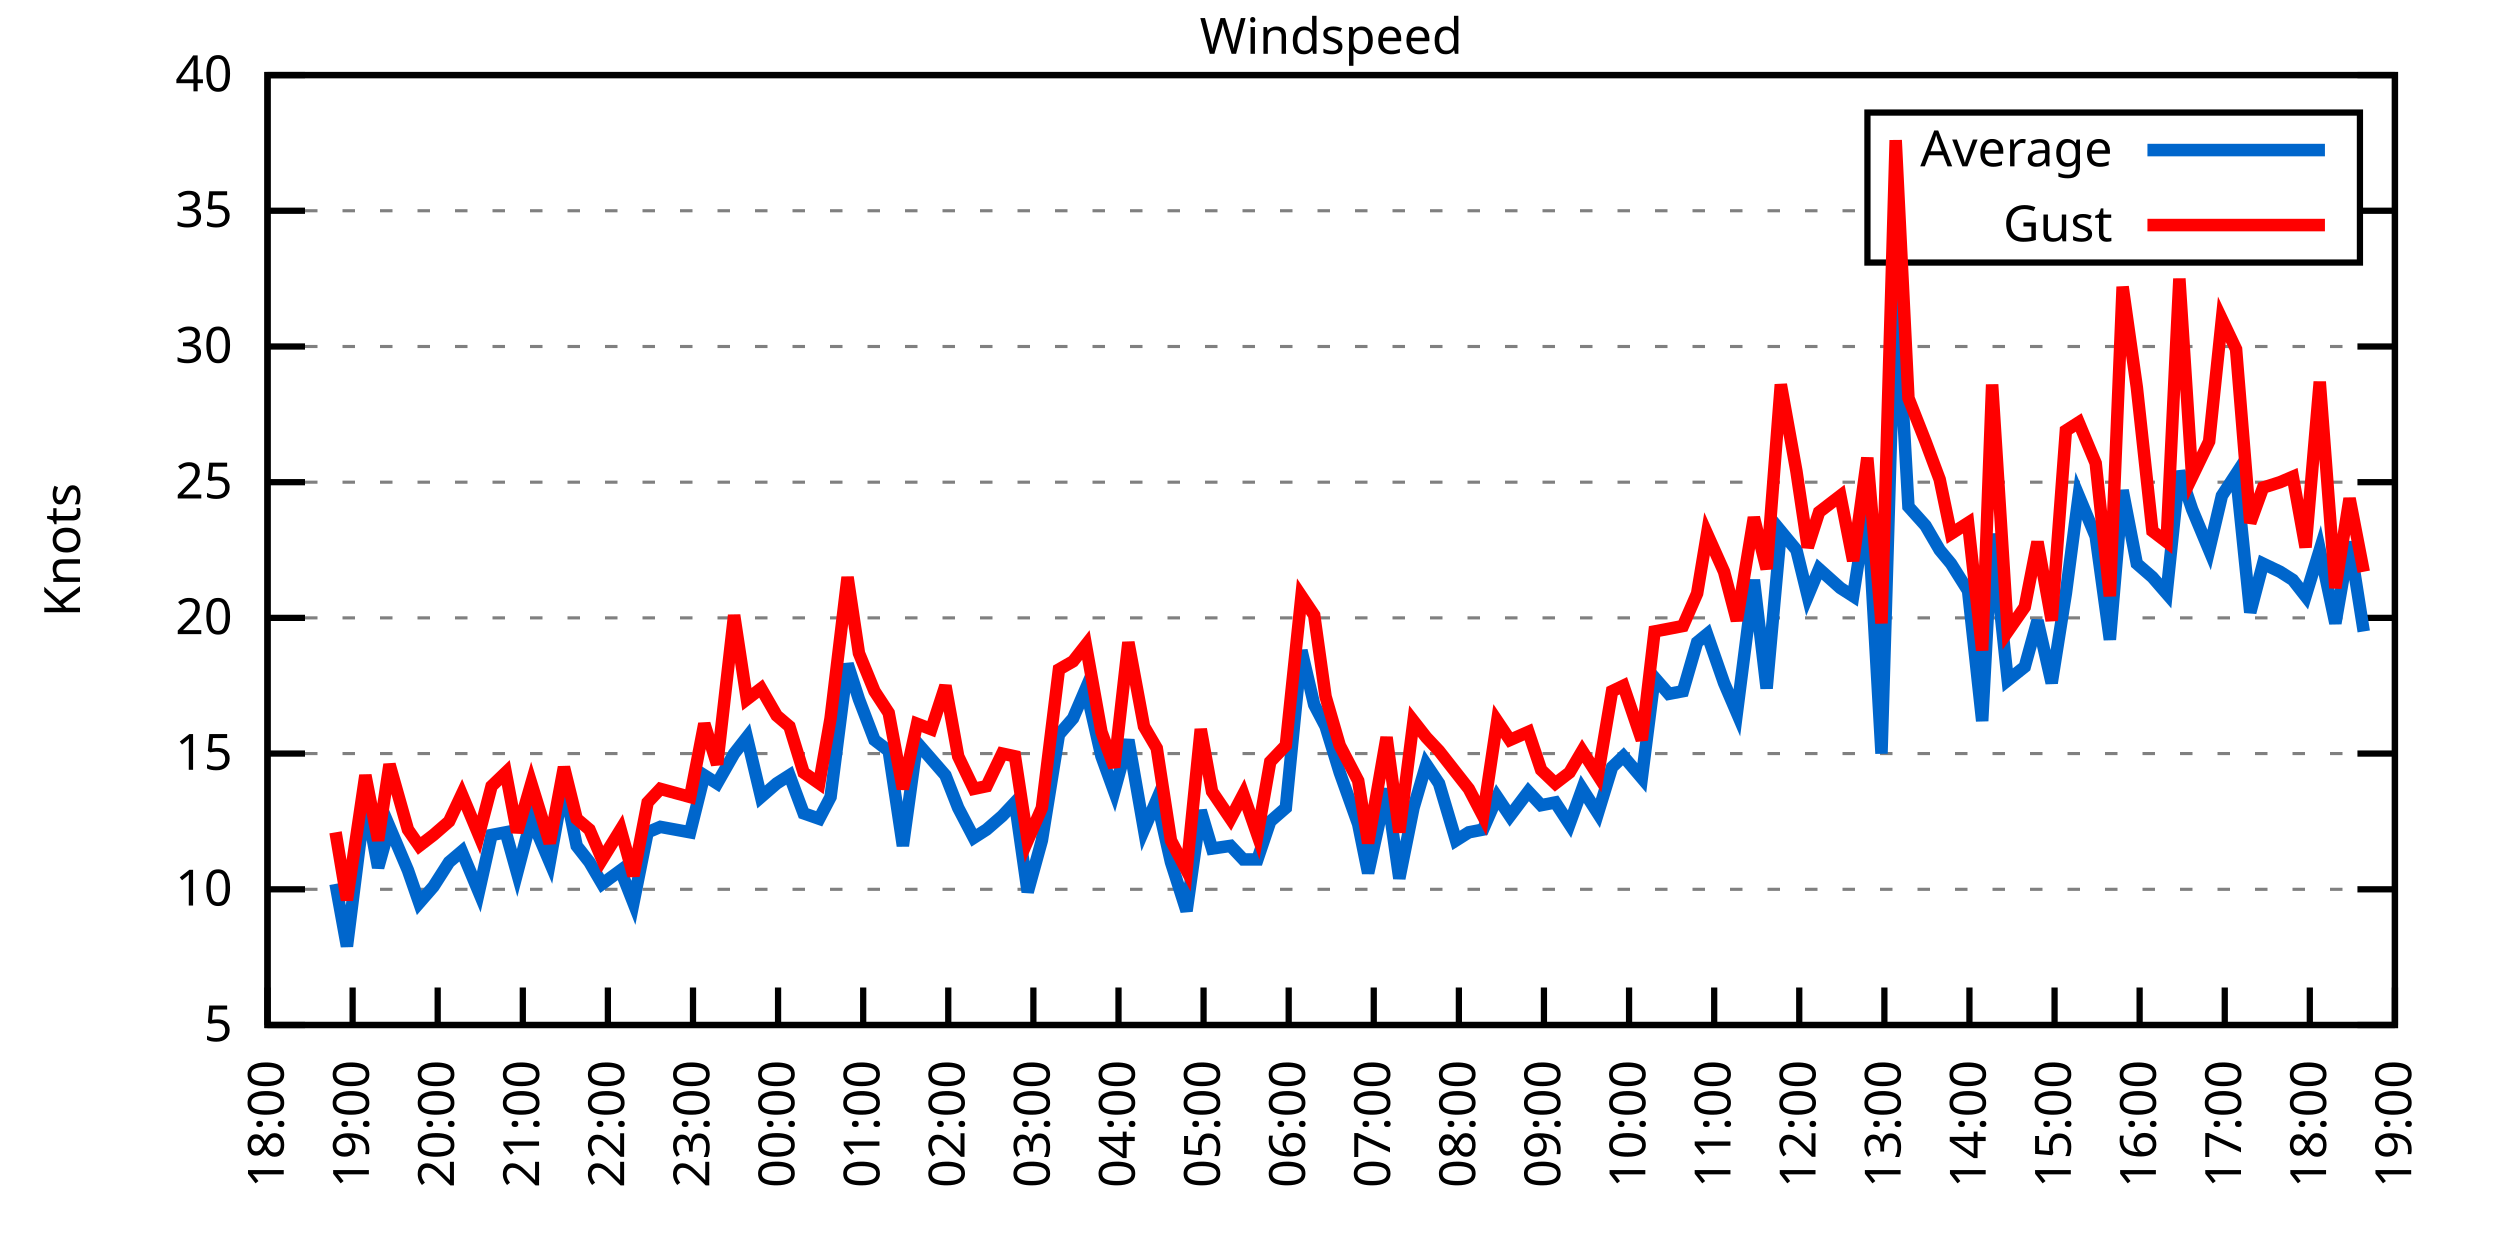
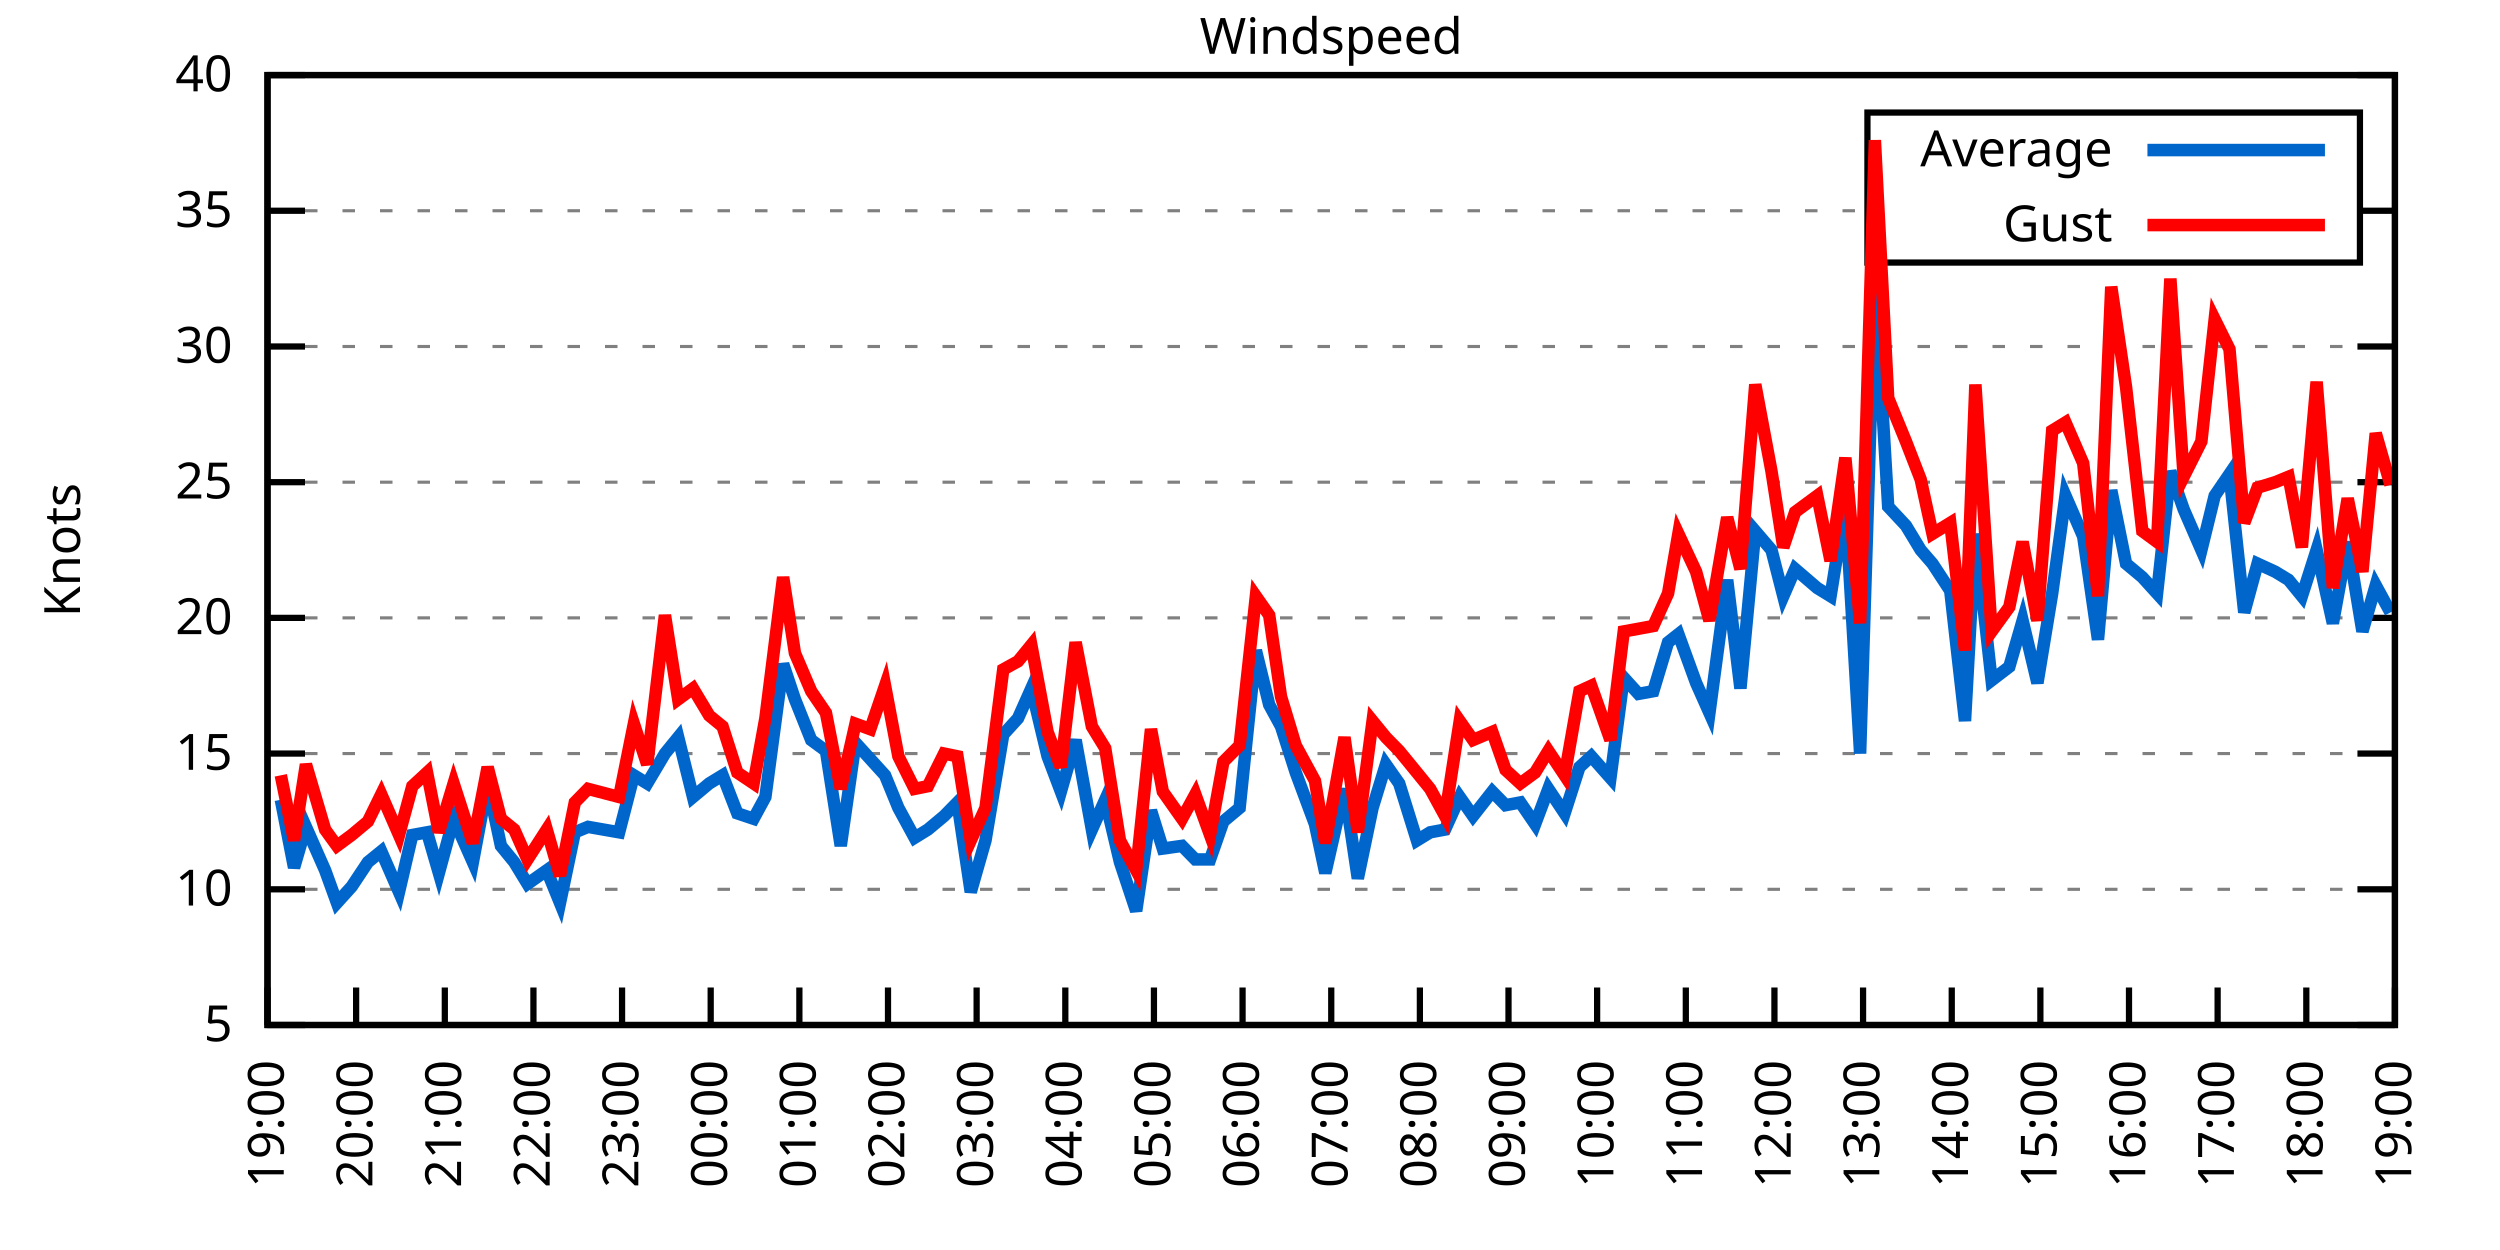
<svg xmlns="http://www.w3.org/2000/svg" xmlns:xlink="http://www.w3.org/1999/xlink" width="400" height="200" viewBox="0 0 400 200">
  <g id="gnuplot_canvas">
    <rect x="0" y="0" width="400" height="200" fill="none" />
    <defs>
      <circle id="gpDot" r="0.5" stroke-width="0.5" stroke="currentColor" />
      <path id="gpPt0" stroke-width="0.333" stroke="currentColor" d="M-1,0 h2 M0,-1 v2" />
      <path id="gpPt1" stroke-width="0.333" stroke="currentColor" d="M-1,-1 L1,1 M1,-1 L-1,1" />
      <path id="gpPt2" stroke-width="0.333" stroke="currentColor" d="M-1,0 L1,0 M0,-1 L0,1 M-1,-1 L1,1 M-1,1 L1,-1" />
      <rect id="gpPt3" stroke-width="0.333" stroke="currentColor" x="-1" y="-1" width="2" height="2" />
      <rect id="gpPt4" stroke-width="0.333" stroke="currentColor" fill="currentColor" x="-1" y="-1" width="2" height="2" />
      <circle id="gpPt5" stroke-width="0.333" stroke="currentColor" cx="0" cy="0" r="1" />
      <use xlink:href="#gpPt5" id="gpPt6" fill="currentColor" stroke="none" />
      <path id="gpPt7" stroke-width="0.333" stroke="currentColor" d="M0,-1.33 L-1.33,0.67 L1.33,0.67 z" />
      <use xlink:href="#gpPt7" id="gpPt8" fill="currentColor" stroke="none" />
      <use xlink:href="#gpPt7" id="gpPt9" stroke="currentColor" transform="rotate(180)" />
      <use xlink:href="#gpPt9" id="gpPt10" fill="currentColor" stroke="none" />
      <use xlink:href="#gpPt3" id="gpPt11" stroke="currentColor" transform="rotate(45)" />
      <use xlink:href="#gpPt11" id="gpPt12" fill="currentColor" stroke="none" />
      <path id="gpPt13" stroke-width="0.333" stroke="currentColor" d="M0,1.330 L1.265,0.411 L0.782,-1.067 L-0.782,-1.076 L-1.265,0.411 z" />
      <use xlink:href="#gpPt13" id="gpPt14" fill="currentColor" stroke="none" />
      <filter id="textbox" filterUnits="objectBoundingBox" x="0" y="0" height="1" width="1">
        <feFlood flood-color="white" flood-opacity="1" result="bgnd" />
        <feComposite in="SourceGraphic" in2="bgnd" operator="atop" />
      </filter>
      <filter id="greybox" filterUnits="objectBoundingBox" x="0" y="0" height="1" width="1">
        <feFlood flood-color="lightgrey" flood-opacity="1" result="grey" />
        <feComposite in="SourceGraphic" in2="grey" operator="atop" />
      </filter>
    </defs>
    <g fill="none" color="white" stroke="currentColor" stroke-width="1.00" stroke-linecap="butt" stroke-linejoin="miter">
</g>
    <g fill="none" color="black" stroke="currentColor" stroke-width="1.00" stroke-linecap="butt" stroke-linejoin="miter">
      <g stroke="none" shape-rendering="crispEdges">
        <polygon fill="rgb(255, 255, 255)" points="42.80,164.00 383.18,164.00 383.18,12.02 42.80,12.02 " />
      </g>
    </g>
    <g fill="none" color="black" stroke="currentColor" stroke-width="1.00" stroke-linecap="butt" stroke-linejoin="miter">
</g>
    <g fill="none" color="black" stroke="black" stroke-width="0.50" stroke-linecap="butt" stroke-linejoin="miter">
</g>
    <g fill="none" color="gray" stroke="currentColor" stroke-width="0.50" stroke-linecap="butt" stroke-linejoin="miter">
      <path stroke="gray" stroke-dasharray="2,4" class="gridline" d="M42.80,164.00 L383.19,164.00  " />
    </g>
    <g fill="none" color="gray" stroke="gray" stroke-width="1.00" stroke-linecap="butt" stroke-linejoin="miter">
</g>
    <g fill="none" color="black" stroke="currentColor" stroke-width="1.00" stroke-linecap="butt" stroke-linejoin="miter">
      <path stroke="black" d="M42.80,164.00 L48.80,164.00 M383.19,164.00 L377.19,164.00  " />
      <g transform="translate(37.20,166.60)" stroke="none" fill="black" font-family="Sans" font-size="8.00" text-anchor="end">
        <text>
          <tspan font-family="Sans"> 5</tspan>
        </text>
      </g>
    </g>
    <g fill="none" color="black" stroke="currentColor" stroke-width="1.00" stroke-linecap="butt" stroke-linejoin="miter">
</g>
    <g fill="none" color="black" stroke="black" stroke-width="0.50" stroke-linecap="butt" stroke-linejoin="miter">
</g>
    <g fill="none" color="gray" stroke="currentColor" stroke-width="0.50" stroke-linecap="butt" stroke-linejoin="miter">
      <path stroke="gray" stroke-dasharray="2,4" class="gridline" d="M42.80,142.29 L383.19,142.29  " />
    </g>
    <g fill="none" color="gray" stroke="gray" stroke-width="1.00" stroke-linecap="butt" stroke-linejoin="miter">
</g>
    <g fill="none" color="black" stroke="currentColor" stroke-width="1.00" stroke-linecap="butt" stroke-linejoin="miter">
      <path stroke="black" d="M42.80,142.29 L48.80,142.29 M383.19,142.29 L377.19,142.29  " />
      <g transform="translate(37.20,144.89)" stroke="none" fill="black" font-family="Sans" font-size="8.00" text-anchor="end">
        <text>
          <tspan font-family="Sans"> 10</tspan>
        </text>
      </g>
    </g>
    <g fill="none" color="black" stroke="currentColor" stroke-width="1.00" stroke-linecap="butt" stroke-linejoin="miter">
</g>
    <g fill="none" color="black" stroke="black" stroke-width="0.50" stroke-linecap="butt" stroke-linejoin="miter">
</g>
    <g fill="none" color="gray" stroke="currentColor" stroke-width="0.50" stroke-linecap="butt" stroke-linejoin="miter">
      <path stroke="gray" stroke-dasharray="2,4" class="gridline" d="M42.80,120.57 L383.19,120.57  " />
    </g>
    <g fill="none" color="gray" stroke="gray" stroke-width="1.00" stroke-linecap="butt" stroke-linejoin="miter">
</g>
    <g fill="none" color="black" stroke="currentColor" stroke-width="1.00" stroke-linecap="butt" stroke-linejoin="miter">
      <path stroke="black" d="M42.80,120.57 L48.80,120.57 M383.19,120.57 L377.19,120.57  " />
      <g transform="translate(37.20,123.17)" stroke="none" fill="black" font-family="Sans" font-size="8.00" text-anchor="end">
        <text>
          <tspan font-family="Sans"> 15</tspan>
        </text>
      </g>
    </g>
    <g fill="none" color="black" stroke="currentColor" stroke-width="1.00" stroke-linecap="butt" stroke-linejoin="miter">
</g>
    <g fill="none" color="black" stroke="black" stroke-width="0.50" stroke-linecap="butt" stroke-linejoin="miter">
</g>
    <g fill="none" color="gray" stroke="currentColor" stroke-width="0.50" stroke-linecap="butt" stroke-linejoin="miter">
      <path stroke="gray" stroke-dasharray="2,4" class="gridline" d="M42.80,98.86 L383.19,98.86  " />
    </g>
    <g fill="none" color="gray" stroke="gray" stroke-width="1.00" stroke-linecap="butt" stroke-linejoin="miter">
</g>
    <g fill="none" color="black" stroke="currentColor" stroke-width="1.00" stroke-linecap="butt" stroke-linejoin="miter">
      <path stroke="black" d="M42.80,98.86 L48.80,98.86 M383.19,98.86 L377.19,98.86  " />
      <g transform="translate(37.20,101.46)" stroke="none" fill="black" font-family="Sans" font-size="8.00" text-anchor="end">
        <text>
          <tspan font-family="Sans"> 20</tspan>
        </text>
      </g>
    </g>
    <g fill="none" color="black" stroke="currentColor" stroke-width="1.00" stroke-linecap="butt" stroke-linejoin="miter">
</g>
    <g fill="none" color="black" stroke="black" stroke-width="0.50" stroke-linecap="butt" stroke-linejoin="miter">
</g>
    <g fill="none" color="gray" stroke="currentColor" stroke-width="0.50" stroke-linecap="butt" stroke-linejoin="miter">
      <path stroke="gray" stroke-dasharray="2,4" class="gridline" d="M42.80,77.15 L383.19,77.15  " />
    </g>
    <g fill="none" color="gray" stroke="gray" stroke-width="1.00" stroke-linecap="butt" stroke-linejoin="miter">
</g>
    <g fill="none" color="black" stroke="currentColor" stroke-width="1.00" stroke-linecap="butt" stroke-linejoin="miter">
      <path stroke="black" d="M42.80,77.15 L48.80,77.15 M383.19,77.15 L377.19,77.15  " />
      <g transform="translate(37.20,79.75)" stroke="none" fill="black" font-family="Sans" font-size="8.00" text-anchor="end">
        <text>
          <tspan font-family="Sans"> 25</tspan>
        </text>
      </g>
    </g>
    <g fill="none" color="black" stroke="currentColor" stroke-width="1.00" stroke-linecap="butt" stroke-linejoin="miter">
</g>
    <g fill="none" color="black" stroke="black" stroke-width="0.50" stroke-linecap="butt" stroke-linejoin="miter">
</g>
    <g fill="none" color="gray" stroke="currentColor" stroke-width="0.50" stroke-linecap="butt" stroke-linejoin="miter">
      <path stroke="gray" stroke-dasharray="2,4" class="gridline" d="M42.80,55.44 L383.19,55.44  " />
    </g>
    <g fill="none" color="gray" stroke="gray" stroke-width="1.00" stroke-linecap="butt" stroke-linejoin="miter">
</g>
    <g fill="none" color="black" stroke="currentColor" stroke-width="1.00" stroke-linecap="butt" stroke-linejoin="miter">
      <path stroke="black" d="M42.80,55.44 L48.80,55.44 M383.19,55.44 L377.19,55.44  " />
      <g transform="translate(37.20,58.04)" stroke="none" fill="black" font-family="Sans" font-size="8.00" text-anchor="end">
        <text>
          <tspan font-family="Sans"> 30</tspan>
        </text>
      </g>
    </g>
    <g fill="none" color="black" stroke="currentColor" stroke-width="1.00" stroke-linecap="butt" stroke-linejoin="miter">
</g>
    <g fill="none" color="black" stroke="black" stroke-width="0.50" stroke-linecap="butt" stroke-linejoin="miter">
</g>
    <g fill="none" color="gray" stroke="currentColor" stroke-width="0.50" stroke-linecap="butt" stroke-linejoin="miter">
      <path stroke="gray" stroke-dasharray="2,4" class="gridline" d="M42.80,33.72 L298.79,33.72 M377.59,33.72 L383.19,33.72  " />
    </g>
    <g fill="none" color="gray" stroke="gray" stroke-width="1.00" stroke-linecap="butt" stroke-linejoin="miter">
</g>
    <g fill="none" color="black" stroke="currentColor" stroke-width="1.00" stroke-linecap="butt" stroke-linejoin="miter">
      <path stroke="black" d="M42.80,33.72 L48.80,33.72 M383.19,33.72 L377.19,33.72  " />
      <g transform="translate(37.20,36.32)" stroke="none" fill="black" font-family="Sans" font-size="8.00" text-anchor="end">
        <text>
          <tspan font-family="Sans"> 35</tspan>
        </text>
      </g>
    </g>
    <g fill="none" color="black" stroke="currentColor" stroke-width="1.00" stroke-linecap="butt" stroke-linejoin="miter">
</g>
    <g fill="none" color="black" stroke="black" stroke-width="0.50" stroke-linecap="butt" stroke-linejoin="miter">
</g>
    <g fill="none" color="gray" stroke="currentColor" stroke-width="0.50" stroke-linecap="butt" stroke-linejoin="miter">
      <path stroke="gray" stroke-dasharray="2,4" class="gridline" d="M42.80,12.01 L383.19,12.01  " />
    </g>
    <g fill="none" color="gray" stroke="gray" stroke-width="1.00" stroke-linecap="butt" stroke-linejoin="miter">
</g>
    <g fill="none" color="black" stroke="currentColor" stroke-width="1.00" stroke-linecap="butt" stroke-linejoin="miter">
      <path stroke="black" d="M42.80,12.01 L48.80,12.01 M383.19,12.01 L377.19,12.01  " />
      <g transform="translate(37.20,14.61)" stroke="none" fill="black" font-family="Sans" font-size="8.00" text-anchor="end">
        <text>
          <tspan font-family="Sans"> 40</tspan>
        </text>
      </g>
    </g>
    <g fill="none" color="black" stroke="currentColor" stroke-width="1.00" stroke-linecap="butt" stroke-linejoin="miter">
      <path stroke="black" d="M42.80,164.00 L42.80,158.00  " />
      <g transform="translate(45.40,169.60) rotate(270.00)" stroke="none" fill="black" font-family="Sans" font-size="8.00" text-anchor="end">
        <text>
-           <tspan font-family="Sans">18:00</tspan>
-         </text>
-       </g>
-     </g>
-     <g fill="none" color="black" stroke="currentColor" stroke-width="1.00" stroke-linecap="butt" stroke-linejoin="miter">
-       <path stroke="black" d="M56.42,164.00 L56.42,158.00  " />
-       <g transform="translate(59.02,169.60) rotate(270.00)" stroke="none" fill="black" font-family="Sans" font-size="8.00" text-anchor="end">
-         <text>
          <tspan font-family="Sans">19:00</tspan>
        </text>
      </g>
    </g>
    <g fill="none" color="black" stroke="currentColor" stroke-width="1.00" stroke-linecap="butt" stroke-linejoin="miter">
-       <path stroke="black" d="M70.03,164.00 L70.03,158.00  " />
-       <g transform="translate(72.63,169.60) rotate(270.00)" stroke="none" fill="black" font-family="Sans" font-size="8.00" text-anchor="end">
+       <path stroke="black" d="M56.98,164.00 L56.98,158.00  " />
+       <g transform="translate(59.58,169.60) rotate(270.00)" stroke="none" fill="black" font-family="Sans" font-size="8.00" text-anchor="end">
        <text>
          <tspan font-family="Sans">20:00</tspan>
        </text>
      </g>
    </g>
    <g fill="none" color="black" stroke="currentColor" stroke-width="1.00" stroke-linecap="butt" stroke-linejoin="miter">
-       <path stroke="black" d="M83.65,164.00 L83.65,158.00  " />
-       <g transform="translate(86.25,169.60) rotate(270.00)" stroke="none" fill="black" font-family="Sans" font-size="8.00" text-anchor="end">
+       <path stroke="black" d="M71.17,164.00 L71.17,158.00  " />
+       <g transform="translate(73.77,169.60) rotate(270.00)" stroke="none" fill="black" font-family="Sans" font-size="8.00" text-anchor="end">
        <text>
          <tspan font-family="Sans">21:00</tspan>
        </text>
      </g>
    </g>
    <g fill="none" color="black" stroke="currentColor" stroke-width="1.00" stroke-linecap="butt" stroke-linejoin="miter">
-       <path stroke="black" d="M97.26,164.00 L97.26,158.00  " />
-       <g transform="translate(99.86,169.60) rotate(270.00)" stroke="none" fill="black" font-family="Sans" font-size="8.00" text-anchor="end">
+       <path stroke="black" d="M85.35,164.00 L85.35,158.00  " />
+       <g transform="translate(87.95,169.60) rotate(270.00)" stroke="none" fill="black" font-family="Sans" font-size="8.00" text-anchor="end">
        <text>
          <tspan font-family="Sans">22:00</tspan>
        </text>
      </g>
    </g>
    <g fill="none" color="black" stroke="currentColor" stroke-width="1.00" stroke-linecap="butt" stroke-linejoin="miter">
-       <path stroke="black" d="M110.88,164.00 L110.88,158.00  " />
-       <g transform="translate(113.48,169.60) rotate(270.00)" stroke="none" fill="black" font-family="Sans" font-size="8.00" text-anchor="end">
+       <path stroke="black" d="M99.53,164.00 L99.53,158.00  " />
+       <g transform="translate(102.13,169.60) rotate(270.00)" stroke="none" fill="black" font-family="Sans" font-size="8.00" text-anchor="end">
        <text>
          <tspan font-family="Sans">23:00</tspan>
        </text>
      </g>
    </g>
    <g fill="none" color="black" stroke="currentColor" stroke-width="1.00" stroke-linecap="butt" stroke-linejoin="miter">
-       <path stroke="black" d="M124.49,164.00 L124.49,158.00  " />
-       <g transform="translate(127.09,169.60) rotate(270.00)" stroke="none" fill="black" font-family="Sans" font-size="8.00" text-anchor="end">
+       <path stroke="black" d="M113.71,164.00 L113.71,158.00  " />
+       <g transform="translate(116.31,169.60) rotate(270.00)" stroke="none" fill="black" font-family="Sans" font-size="8.00" text-anchor="end">
        <text>
          <tspan font-family="Sans">00:00</tspan>
        </text>
      </g>
    </g>
    <g fill="none" color="black" stroke="currentColor" stroke-width="1.00" stroke-linecap="butt" stroke-linejoin="miter">
-       <path stroke="black" d="M138.11,164.00 L138.11,158.00  " />
-       <g transform="translate(140.71,169.60) rotate(270.00)" stroke="none" fill="black" font-family="Sans" font-size="8.00" text-anchor="end">
+       <path stroke="black" d="M127.90,164.00 L127.90,158.00  " />
+       <g transform="translate(130.50,169.60) rotate(270.00)" stroke="none" fill="black" font-family="Sans" font-size="8.00" text-anchor="end">
        <text>
          <tspan font-family="Sans">01:00</tspan>
        </text>
      </g>
    </g>
    <g fill="none" color="black" stroke="currentColor" stroke-width="1.00" stroke-linecap="butt" stroke-linejoin="miter">
-       <path stroke="black" d="M151.72,164.00 L151.72,158.00  " />
-       <g transform="translate(154.32,169.60) rotate(270.00)" stroke="none" fill="black" font-family="Sans" font-size="8.00" text-anchor="end">
+       <path stroke="black" d="M142.08,164.00 L142.08,158.00  " />
+       <g transform="translate(144.68,169.60) rotate(270.00)" stroke="none" fill="black" font-family="Sans" font-size="8.00" text-anchor="end">
        <text>
          <tspan font-family="Sans">02:00</tspan>
        </text>
      </g>
    </g>
    <g fill="none" color="black" stroke="currentColor" stroke-width="1.00" stroke-linecap="butt" stroke-linejoin="miter">
-       <path stroke="black" d="M165.34,164.00 L165.34,158.00  " />
-       <g transform="translate(167.94,169.60) rotate(270.00)" stroke="none" fill="black" font-family="Sans" font-size="8.00" text-anchor="end">
+       <path stroke="black" d="M156.26,164.00 L156.26,158.00  " />
+       <g transform="translate(158.86,169.60) rotate(270.00)" stroke="none" fill="black" font-family="Sans" font-size="8.00" text-anchor="end">
        <text>
          <tspan font-family="Sans">03:00</tspan>
        </text>
      </g>
    </g>
    <g fill="none" color="black" stroke="currentColor" stroke-width="1.00" stroke-linecap="butt" stroke-linejoin="miter">
-       <path stroke="black" d="M178.96,164.00 L178.96,158.00  " />
-       <g transform="translate(181.56,169.60) rotate(270.00)" stroke="none" fill="black" font-family="Sans" font-size="8.00" text-anchor="end">
+       <path stroke="black" d="M170.45,164.00 L170.45,158.00  " />
+       <g transform="translate(173.05,169.60) rotate(270.00)" stroke="none" fill="black" font-family="Sans" font-size="8.00" text-anchor="end">
        <text>
          <tspan font-family="Sans">04:00</tspan>
        </text>
      </g>
    </g>
    <g fill="none" color="black" stroke="currentColor" stroke-width="1.00" stroke-linecap="butt" stroke-linejoin="miter">
-       <path stroke="black" d="M192.57,164.00 L192.57,158.00  " />
-       <g transform="translate(195.17,169.60) rotate(270.00)" stroke="none" fill="black" font-family="Sans" font-size="8.00" text-anchor="end">
+       <path stroke="black" d="M184.63,164.00 L184.63,158.00  " />
+       <g transform="translate(187.23,169.60) rotate(270.00)" stroke="none" fill="black" font-family="Sans" font-size="8.00" text-anchor="end">
        <text>
          <tspan font-family="Sans">05:00</tspan>
        </text>
      </g>
    </g>
    <g fill="none" color="black" stroke="currentColor" stroke-width="1.00" stroke-linecap="butt" stroke-linejoin="miter">
-       <path stroke="black" d="M206.19,164.00 L206.19,158.00  " />
-       <g transform="translate(208.79,169.60) rotate(270.00)" stroke="none" fill="black" font-family="Sans" font-size="8.00" text-anchor="end">
+       <path stroke="black" d="M198.81,164.00 L198.81,158.00  " />
+       <g transform="translate(201.41,169.60) rotate(270.00)" stroke="none" fill="black" font-family="Sans" font-size="8.00" text-anchor="end">
        <text>
          <tspan font-family="Sans">06:00</tspan>
        </text>
      </g>
    </g>
    <g fill="none" color="black" stroke="currentColor" stroke-width="1.00" stroke-linecap="butt" stroke-linejoin="miter">
-       <path stroke="black" d="M219.80,164.00 L219.80,158.00  " />
-       <g transform="translate(222.40,169.60) rotate(270.00)" stroke="none" fill="black" font-family="Sans" font-size="8.00" text-anchor="end">
+       <path stroke="black" d="M213.00,164.00 L213.00,158.00  " />
+       <g transform="translate(215.60,169.60) rotate(270.00)" stroke="none" fill="black" font-family="Sans" font-size="8.00" text-anchor="end">
        <text>
          <tspan font-family="Sans">07:00</tspan>
        </text>
      </g>
    </g>
    <g fill="none" color="black" stroke="currentColor" stroke-width="1.00" stroke-linecap="butt" stroke-linejoin="miter">
-       <path stroke="black" d="M233.42,164.00 L233.42,158.00  " />
-       <g transform="translate(236.02,169.60) rotate(270.00)" stroke="none" fill="black" font-family="Sans" font-size="8.00" text-anchor="end">
+       <path stroke="black" d="M227.18,164.00 L227.18,158.00  " />
+       <g transform="translate(229.78,169.60) rotate(270.00)" stroke="none" fill="black" font-family="Sans" font-size="8.00" text-anchor="end">
        <text>
          <tspan font-family="Sans">08:00</tspan>
        </text>
      </g>
    </g>
    <g fill="none" color="black" stroke="currentColor" stroke-width="1.00" stroke-linecap="butt" stroke-linejoin="miter">
-       <path stroke="black" d="M247.03,164.00 L247.03,158.00  " />
-       <g transform="translate(249.63,169.60) rotate(270.00)" stroke="none" fill="black" font-family="Sans" font-size="8.00" text-anchor="end">
+       <path stroke="black" d="M241.36,164.00 L241.36,158.00  " />
+       <g transform="translate(243.96,169.60) rotate(270.00)" stroke="none" fill="black" font-family="Sans" font-size="8.00" text-anchor="end">
        <text>
          <tspan font-family="Sans">09:00</tspan>
        </text>
      </g>
    </g>
    <g fill="none" color="black" stroke="currentColor" stroke-width="1.00" stroke-linecap="butt" stroke-linejoin="miter">
-       <path stroke="black" d="M260.65,164.00 L260.65,158.00  " />
-       <g transform="translate(263.25,169.60) rotate(270.00)" stroke="none" fill="black" font-family="Sans" font-size="8.00" text-anchor="end">
+       <path stroke="black" d="M255.54,164.00 L255.54,158.00  " />
+       <g transform="translate(258.14,169.60) rotate(270.00)" stroke="none" fill="black" font-family="Sans" font-size="8.00" text-anchor="end">
        <text>
          <tspan font-family="Sans">10:00</tspan>
        </text>
      </g>
    </g>
    <g fill="none" color="black" stroke="currentColor" stroke-width="1.00" stroke-linecap="butt" stroke-linejoin="miter">
-       <path stroke="black" d="M274.27,164.00 L274.27,158.00  " />
-       <g transform="translate(276.87,169.60) rotate(270.00)" stroke="none" fill="black" font-family="Sans" font-size="8.00" text-anchor="end">
+       <path stroke="black" d="M269.73,164.00 L269.73,158.00  " />
+       <g transform="translate(272.33,169.60) rotate(270.00)" stroke="none" fill="black" font-family="Sans" font-size="8.00" text-anchor="end">
        <text>
          <tspan font-family="Sans">11:00</tspan>
        </text>
      </g>
    </g>
    <g fill="none" color="black" stroke="currentColor" stroke-width="1.00" stroke-linecap="butt" stroke-linejoin="miter">
-       <path stroke="black" d="M287.88,164.00 L287.88,158.00  " />
-       <g transform="translate(290.48,169.60) rotate(270.00)" stroke="none" fill="black" font-family="Sans" font-size="8.00" text-anchor="end">
+       <path stroke="black" d="M283.91,164.00 L283.91,158.00  " />
+       <g transform="translate(286.51,169.60) rotate(270.00)" stroke="none" fill="black" font-family="Sans" font-size="8.00" text-anchor="end">
        <text>
          <tspan font-family="Sans">12:00</tspan>
        </text>
      </g>
    </g>
    <g fill="none" color="black" stroke="currentColor" stroke-width="1.00" stroke-linecap="butt" stroke-linejoin="miter">
-       <path stroke="black" d="M301.50,164.00 L301.50,158.00  " />
-       <g transform="translate(304.10,169.60) rotate(270.00)" stroke="none" fill="black" font-family="Sans" font-size="8.00" text-anchor="end">
+       <path stroke="black" d="M298.09,164.00 L298.09,158.00  " />
+       <g transform="translate(300.69,169.60) rotate(270.00)" stroke="none" fill="black" font-family="Sans" font-size="8.00" text-anchor="end">
        <text>
          <tspan font-family="Sans">13:00</tspan>
        </text>
      </g>
    </g>
    <g fill="none" color="black" stroke="currentColor" stroke-width="1.00" stroke-linecap="butt" stroke-linejoin="miter">
-       <path stroke="black" d="M315.11,164.00 L315.11,158.00  " />
-       <g transform="translate(317.71,169.60) rotate(270.00)" stroke="none" fill="black" font-family="Sans" font-size="8.00" text-anchor="end">
+       <path stroke="black" d="M312.28,164.00 L312.28,158.00  " />
+       <g transform="translate(314.88,169.60) rotate(270.00)" stroke="none" fill="black" font-family="Sans" font-size="8.00" text-anchor="end">
        <text>
          <tspan font-family="Sans">14:00</tspan>
        </text>
      </g>
    </g>
    <g fill="none" color="black" stroke="currentColor" stroke-width="1.00" stroke-linecap="butt" stroke-linejoin="miter">
-       <path stroke="black" d="M328.73,164.00 L328.73,158.00  " />
-       <g transform="translate(331.33,169.60) rotate(270.00)" stroke="none" fill="black" font-family="Sans" font-size="8.00" text-anchor="end">
+       <path stroke="black" d="M326.46,164.00 L326.46,158.00  " />
+       <g transform="translate(329.06,169.60) rotate(270.00)" stroke="none" fill="black" font-family="Sans" font-size="8.00" text-anchor="end">
        <text>
          <tspan font-family="Sans">15:00</tspan>
        </text>
      </g>
    </g>
    <g fill="none" color="black" stroke="currentColor" stroke-width="1.00" stroke-linecap="butt" stroke-linejoin="miter">
-       <path stroke="black" d="M342.34,164.00 L342.34,158.00  " />
-       <g transform="translate(344.94,169.60) rotate(270.00)" stroke="none" fill="black" font-family="Sans" font-size="8.00" text-anchor="end">
+       <path stroke="black" d="M340.64,164.00 L340.64,158.00  " />
+       <g transform="translate(343.24,169.60) rotate(270.00)" stroke="none" fill="black" font-family="Sans" font-size="8.00" text-anchor="end">
        <text>
          <tspan font-family="Sans">16:00</tspan>
        </text>
      </g>
    </g>
    <g fill="none" color="black" stroke="currentColor" stroke-width="1.00" stroke-linecap="butt" stroke-linejoin="miter">
-       <path stroke="black" d="M355.96,164.00 L355.96,158.00  " />
-       <g transform="translate(358.56,169.60) rotate(270.00)" stroke="none" fill="black" font-family="Sans" font-size="8.00" text-anchor="end">
+       <path stroke="black" d="M354.82,164.00 L354.82,158.00  " />
+       <g transform="translate(357.42,169.60) rotate(270.00)" stroke="none" fill="black" font-family="Sans" font-size="8.00" text-anchor="end">
        <text>
          <tspan font-family="Sans">17:00</tspan>
        </text>
      </g>
    </g>
    <g fill="none" color="black" stroke="currentColor" stroke-width="1.00" stroke-linecap="butt" stroke-linejoin="miter">
-       <path stroke="black" d="M369.57,164.00 L369.57,158.00  " />
-       <g transform="translate(372.17,169.60) rotate(270.00)" stroke="none" fill="black" font-family="Sans" font-size="8.00" text-anchor="end">
+       <path stroke="black" d="M369.01,164.00 L369.01,158.00  " />
+       <g transform="translate(371.61,169.60) rotate(270.00)" stroke="none" fill="black" font-family="Sans" font-size="8.00" text-anchor="end">
        <text>
          <tspan font-family="Sans">18:00</tspan>
        </text>
      </g>
    </g>
    <g fill="none" color="black" stroke="currentColor" stroke-width="1.00" stroke-linecap="butt" stroke-linejoin="miter">
      <path stroke="black" d="M383.19,164.00 L383.19,158.00  " />
      <g transform="translate(385.79,169.60) rotate(270.00)" stroke="none" fill="black" font-family="Sans" font-size="8.00" text-anchor="end">
        <text>
          <tspan font-family="Sans">19:00</tspan>
        </text>
      </g>
    </g>
    <g fill="none" color="black" stroke="currentColor" stroke-width="1.00" stroke-linecap="butt" stroke-linejoin="miter">
</g>
    <g fill="none" color="black" stroke="currentColor" stroke-width="1.00" stroke-linecap="butt" stroke-linejoin="miter">
      <path stroke="black" d="M42.80,12.01 L42.80,164.00 L383.19,164.00 L383.19,12.01 L42.80,12.01 Z  " />
    </g>
    <g fill="none" color="black" stroke="currentColor" stroke-width="1.00" stroke-linecap="butt" stroke-linejoin="miter">
</g>
    <g fill="none" color="black" stroke="currentColor" stroke-width="1.00" stroke-linecap="butt" stroke-linejoin="miter">
      <path stroke="black" d="M298.79,42.01 L298.79,18.01 L377.59,18.01 L377.59,42.01 L298.79,42.01 Z  " />
    </g>
    <g id="Windspeed_plot_1">
      <g fill="none" color="white" stroke="black" stroke-width="2.00" stroke-linecap="butt" stroke-linejoin="miter">
</g>
      <g fill="none" color="black" stroke="currentColor" stroke-width="2.00" stroke-linecap="butt" stroke-linejoin="miter">
        <g transform="translate(337.99,26.61)" stroke="none" fill="black" font-family="Sans" font-size="8.00" text-anchor="end">
          <text>
            <tspan font-family="Sans">Average</tspan>
          </text>
        </g>
      </g>
      <g fill="none" color="black" stroke="currentColor" stroke-width="2.00" stroke-linecap="butt" stroke-linejoin="miter">
-         <path stroke="rgb(  0, 102, 204)" d="M343.59,24.01 L371.99,24.01 M53.69,141.42 L55.51,151.41 L58.46,127.96 L60.50,138.81 L62.32,132.30 L65.27,139.25   L67.08,144.46 L69.35,141.85 L71.85,137.94 L73.89,136.21 L76.61,142.72 L78.65,133.60 L80.92,133.17 L82.74,139.68   L85.01,131.00 L87.96,137.94 L90.23,125.35 L92.27,135.34 L94.31,137.94 L96.35,141.42 L99.30,139.25 L101.35,144.46   L103.62,133.17 L105.66,132.30 L110.42,133.17 L112.69,124.05 L114.74,125.35 L117.46,120.57 L119.50,117.97 L121.77,127.52   L124.27,125.35 L126.31,124.05 L128.58,130.13 L131.07,131.00 L132.89,127.52 L135.61,106.24 L137.43,111.89 L139.92,118.40   L142.19,120.14 L144.46,135.34 L146.73,118.84 L149.00,121.44 L151.27,124.05 L153.31,129.26 L155.81,134.04 L157.85,132.73   L160.35,130.56 L162.39,128.39 L164.43,142.72 L166.70,134.47 L169.43,117.53 L171.69,114.93 L173.74,110.15 L176.23,121.01   L178.28,126.65 L180.54,118.40 L183.04,132.73 L185.08,127.96 L187.35,137.94 L189.85,145.76 L192.12,129.69 L193.93,135.77   L196.88,135.34 L198.93,137.51 L201.19,137.51 L203.24,131.43 L205.73,129.26 L208.23,104.07 L210.27,112.76 L212.09,116.23   L214.36,123.61 L217.31,131.86 L218.90,139.68 L221.85,126.22 L223.89,140.55 L226.16,129.26 L228.20,122.31 L230.24,125.35   L232.96,134.47 L235.01,133.17 L237.28,132.73 L239.55,127.52 L241.59,130.56 L244.54,126.65 L246.58,128.83 L248.85,128.39   L251.12,131.86 L253.16,126.22 L255.66,130.13 L257.93,122.75 L259.74,121.01 L262.69,124.48 L264.73,108.42 L267.00,111.02   L269.27,110.59 L271.54,102.77 L273.13,101.47 L275.85,109.28 L277.90,114.06 L280.62,92.78 L282.66,110.15 L284.93,84.97   L287.43,88.00 L289.24,95.39 L291.06,91.04 L294.46,94.08 L296.50,95.39 L298.77,80.62 L301.04,120.57 L303.31,45.01   L305.35,81.06 L308.08,84.10 L310.35,88.00 L312.16,90.18 L314.89,94.52 L317.15,115.36 L318.74,85.40 L321.24,108.85   L323.96,106.68 L326.00,99.30 L328.27,109.28 L330.54,94.95 L332.59,79.32 L335.31,85.83 L337.58,102.34 L339.62,78.45   L341.89,90.18 L344.39,92.35 L346.65,94.95 L348.70,75.41 L350.74,81.49 L353.46,88.00 L355.50,79.32 L357.77,75.85   L360.04,97.99 L362.09,90.18 L364.81,91.48 L366.85,92.78 L368.89,95.39 L371.16,88.00 L373.66,99.73 L375.93,86.70   L378.20,101.03  " />
+         <path stroke="rgb(  0, 102, 204)" d="M343.59,24.01 L371.99,24.01 M44.93,127.96 L47.05,138.81 L48.95,132.30 L52.02,139.25 L53.91,144.46 L56.27,141.85   L58.87,137.94 L61.00,136.21 L63.84,142.72 L65.97,133.60 L68.33,133.17 L70.22,139.68 L72.58,131.00 L75.66,137.94   L78.02,125.35 L80.15,135.34 L82.28,137.94 L84.40,141.42 L87.48,139.25 L89.60,144.46 L91.97,133.17 L94.09,132.30   L99.06,133.17 L101.42,124.05 L103.55,125.35 L106.39,120.57 L108.51,117.97 L110.88,127.52 L113.48,125.35 L115.61,124.05   L117.97,130.13 L120.57,131.00 L122.46,127.52 L125.30,106.24 L127.19,111.89 L129.79,118.40 L132.15,120.14 L134.52,135.34   L136.88,118.84 L139.24,121.44 L141.61,124.05 L143.74,129.26 L146.34,134.04 L148.46,132.73 L151.06,130.56 L153.19,128.39   L155.32,142.72 L157.68,134.47 L160.52,117.53 L162.88,114.93 L165.01,110.15 L167.61,121.01 L169.74,126.65 L172.10,118.40   L174.70,132.73 L176.83,127.96 L179.19,137.94 L181.79,145.76 L184.16,129.69 L186.05,135.77 L189.12,135.34 L191.25,137.51   L193.61,137.51 L195.74,131.43 L198.34,129.26 L200.94,104.07 L203.07,112.76 L204.96,116.23 L207.32,123.61 L210.39,131.86   L212.05,139.68 L215.12,126.22 L217.25,140.55 L219.61,129.26 L221.74,122.31 L223.87,125.35 L226.71,134.47 L228.83,133.17   L231.20,132.73 L233.56,127.52 L235.69,130.56 L238.76,126.65 L240.89,128.83 L243.25,128.39 L245.62,131.86 L247.74,126.22   L250.34,130.13 L252.71,122.75 L254.60,121.01 L257.67,124.48 L259.80,108.42 L262.16,111.02 L264.53,110.59 L266.89,102.77   L268.54,101.47 L271.38,109.28 L273.51,114.06 L276.35,92.78 L278.47,110.15 L280.84,84.97 L283.44,88.00 L285.33,95.39   L287.22,91.04 L290.76,94.08 L292.89,95.39 L295.26,80.62 L297.62,120.57 L299.98,45.01 L302.11,81.06 L304.95,84.10   L307.31,88.00 L309.20,90.18 L312.04,94.52 L314.40,115.36 L316.06,85.40 L318.66,108.85 L321.49,106.68 L323.62,99.30   L325.99,109.28 L328.35,94.95 L330.48,79.32 L333.31,85.83 L335.68,102.34 L337.80,78.45 L340.17,90.18 L342.77,92.35   L345.13,94.95 L347.26,75.41 L349.39,81.49 L352.22,88.00 L354.35,79.32 L356.72,75.85 L359.08,97.99 L361.21,90.18   L364.04,91.48 L366.17,92.78 L368.30,95.39 L370.66,88.00 L373.26,99.73 L375.63,86.70 L377.99,101.03 L380.12,93.65   L382.48,97.99  " />
      </g>
    </g>
    <g id="Windspeed_plot_2">
      <g fill="none" color="black" stroke="currentColor" stroke-width="2.00" stroke-linecap="butt" stroke-linejoin="miter">
        <g transform="translate(337.99,38.61)" stroke="none" fill="black" font-family="Sans" font-size="8.00" text-anchor="end">
          <text>
            <tspan font-family="Sans">Gust</tspan>
          </text>
        </g>
      </g>
      <g fill="none" color="black" stroke="currentColor" stroke-width="2.00" stroke-linecap="butt" stroke-linejoin="miter">
-         <path stroke="rgb(255,   0,   0)" d="M343.59,36.01 L371.99,36.01 M53.69,133.17 L55.51,144.02 L58.46,124.05 L60.50,134.47 L62.32,122.31 L65.27,132.73   L67.08,135.34 L69.35,133.60 L71.85,131.43 L73.89,127.09 L76.61,133.60 L78.65,125.79 L80.92,123.61 L82.74,133.17   L85.01,125.35 L87.96,134.90 L90.23,122.75 L92.27,131.00 L94.31,132.73 L96.35,137.51 L99.30,132.73 L101.35,140.12   L103.62,128.39 L105.66,126.22 L110.42,127.52 L112.69,115.80 L114.74,122.31 L117.46,98.43 L119.50,111.89 L121.77,110.15   L124.27,114.49 L126.31,116.23 L128.58,123.61 L131.07,125.35 L132.89,114.93 L135.61,92.35 L137.43,104.51 L139.92,110.59   L142.19,114.06 L144.46,126.22 L146.73,115.80 L149.00,116.67 L151.27,109.72 L153.31,121.01 L155.81,126.22 L157.85,125.79   L160.35,120.57 L162.39,121.01 L164.43,134.47 L166.70,129.26 L169.43,107.11 L171.69,105.81 L173.74,103.20 L176.23,117.10   L178.28,122.75 L180.54,102.77 L183.04,116.23 L185.08,119.71 L187.35,134.47 L189.85,139.25 L192.12,116.67 L193.93,126.65   L196.88,131.00 L198.93,127.09 L201.19,133.60 L203.24,121.88 L205.73,119.27 L208.23,95.39 L210.27,98.43 L212.09,111.45   L214.36,119.27 L217.31,124.92 L218.90,134.90 L221.85,117.97 L223.89,133.17 L226.16,115.36 L228.20,117.97 L230.24,120.14   L232.96,123.61 L235.01,126.22 L237.28,130.56 L239.55,115.36 L241.59,118.40 L244.54,117.10 L246.58,123.18 L248.85,125.35   L251.12,123.61 L253.16,120.14 L255.66,124.05 L257.93,110.59 L259.74,109.72 L262.69,118.40 L264.73,101.03 L267.00,100.60   L269.27,100.16 L271.54,94.95 L273.13,85.40 L275.85,91.48 L277.90,99.30 L280.62,82.79 L282.66,91.04 L284.93,61.52   L287.43,75.41 L289.24,87.57 L291.06,81.93 L294.46,79.32 L296.50,89.74 L298.77,73.24 L301.04,99.73 L303.31,22.43   L305.35,63.69 L308.08,70.63 L310.35,76.71 L312.16,85.40 L314.89,83.66 L317.15,104.07 L318.74,61.52 L321.24,101.03   L323.96,97.12 L326.00,86.70 L328.27,99.30 L330.54,68.90 L332.59,67.59 L335.31,74.11 L337.58,95.39 L339.62,45.88   L341.89,61.95 L344.39,84.97 L346.65,86.70 L348.70,44.58 L350.74,76.28 L353.46,70.63 L355.50,51.09 L357.77,55.87   L360.04,83.66 L362.09,78.02 L364.81,77.15 L366.85,76.28 L368.89,87.57 L371.16,61.08 L373.66,94.08 L375.93,79.75   L378.20,91.48  " />
+         <path stroke="rgb(255,   0,   0)" d="M343.59,36.01 L371.99,36.01 M44.93,124.05 L47.05,134.47 L48.95,122.31 L52.02,132.73 L53.91,135.34 L56.27,133.60   L58.87,131.43 L61.00,127.09 L63.84,133.60 L65.97,125.79 L68.33,123.61 L70.22,133.17 L72.58,125.35 L75.66,134.90   L78.02,122.75 L80.15,131.00 L82.28,132.73 L84.40,137.51 L87.48,132.73 L89.60,140.12 L91.97,128.39 L94.09,126.22   L99.06,127.52 L101.42,115.80 L103.55,122.31 L106.39,98.43 L108.51,111.89 L110.88,110.15 L113.48,114.49 L115.61,116.23   L117.97,123.61 L120.57,125.35 L122.46,114.93 L125.30,92.35 L127.19,104.51 L129.79,110.59 L132.15,114.06 L134.52,126.22   L136.88,115.80 L139.24,116.67 L141.61,109.72 L143.74,121.01 L146.34,126.22 L148.46,125.79 L151.06,120.57 L153.19,121.01   L155.32,134.47 L157.68,129.26 L160.52,107.11 L162.88,105.81 L165.01,103.20 L167.61,117.10 L169.74,122.75 L172.10,102.77   L174.70,116.23 L176.83,119.71 L179.19,134.47 L181.79,139.25 L184.16,116.67 L186.05,126.65 L189.12,131.00 L191.25,127.09   L193.61,133.60 L195.74,121.88 L198.34,119.27 L200.94,95.39 L203.07,98.43 L204.96,111.45 L207.32,119.27 L210.39,124.92   L212.05,134.90 L215.12,117.97 L217.25,133.17 L219.61,115.36 L221.74,117.97 L223.87,120.14 L226.71,123.61 L228.83,126.22   L231.20,130.56 L233.56,115.36 L235.69,118.40 L238.76,117.10 L240.89,123.18 L243.25,125.35 L245.62,123.61 L247.74,120.14   L250.34,124.05 L252.71,110.59 L254.60,109.72 L257.67,118.40 L259.80,101.03 L262.16,100.60 L264.53,100.16 L266.89,94.95   L268.54,85.40 L271.38,91.48 L273.51,99.30 L276.35,82.79 L278.47,91.04 L280.84,61.52 L283.44,75.41 L285.33,87.57   L287.22,81.93 L290.76,79.32 L292.89,89.74 L295.26,73.24 L297.62,99.73 L299.98,22.43 L302.11,63.69 L304.95,70.63   L307.31,76.71 L309.20,85.40 L312.04,83.66 L314.40,104.07 L316.06,61.52 L318.66,101.03 L321.49,97.12 L323.62,86.70   L325.99,99.30 L328.35,68.90 L330.48,67.59 L333.31,74.11 L335.68,95.39 L337.80,45.88 L340.17,61.95 L342.77,84.97   L345.13,86.70 L347.26,44.58 L349.39,76.28 L352.22,70.63 L354.35,51.09 L356.72,55.87 L359.08,83.66 L361.21,78.02   L364.04,77.15 L366.17,76.28 L368.30,87.57 L370.66,61.08 L373.26,94.08 L375.63,79.75 L377.99,91.48 L380.12,69.33   L382.48,77.58  " />
      </g>
    </g>
    <g fill="none" color="black" stroke="currentColor" stroke-width="2.00" stroke-linecap="butt" stroke-linejoin="miter">
</g>
    <g fill="none" color="black" stroke="black" stroke-width="1.00" stroke-linecap="butt" stroke-linejoin="miter">
</g>
    <g fill="none" color="black" stroke="currentColor" stroke-width="1.00" stroke-linecap="butt" stroke-linejoin="miter">
      <path stroke="black" d="M42.80,12.01 L42.80,164.00 L383.19,164.00 L383.19,12.01 L42.80,12.01 Z  " />
      <g transform="translate(12.80,88.01) rotate(270.00)" stroke="none" fill="black" font-family="Sans" font-size="8.00" text-anchor="middle">
        <text>
          <tspan font-family="Sans">Knots</tspan>
        </text>
      </g>
    </g>
    <g fill="none" color="black" stroke="currentColor" stroke-width="1.00" stroke-linecap="butt" stroke-linejoin="miter">
</g>
    <g fill="none" color="black" stroke="currentColor" stroke-width="1.00" stroke-linecap="butt" stroke-linejoin="miter">
      <g transform="translate(212.99,8.61)" stroke="none" fill="black" font-family="Sans" font-size="8.00" text-anchor="middle">
        <text>
          <tspan font-family="Sans">Windspeed</tspan>
        </text>
      </g>
    </g>
    <g fill="none" color="black" stroke="currentColor" stroke-width="1.00" stroke-linecap="butt" stroke-linejoin="miter">
</g>
  </g>
</svg>
